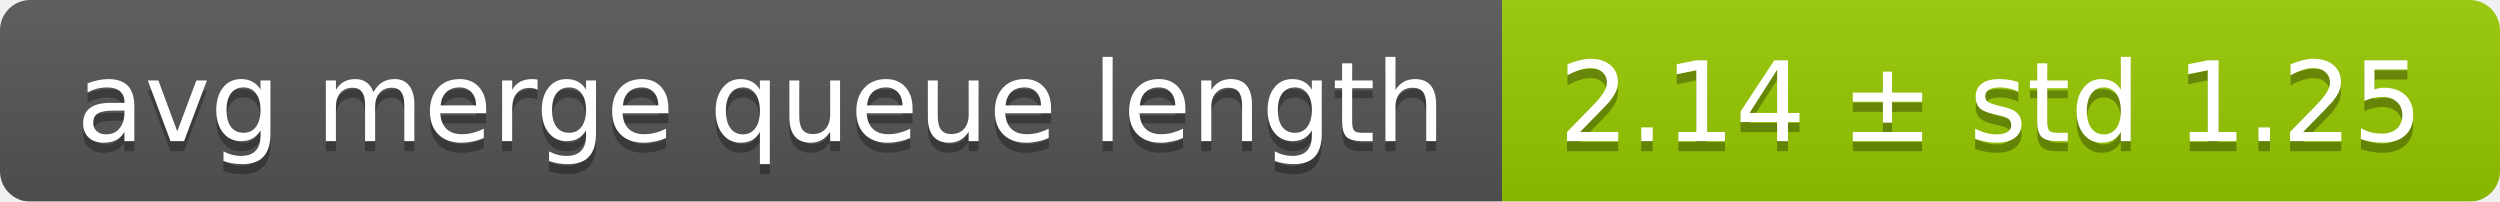
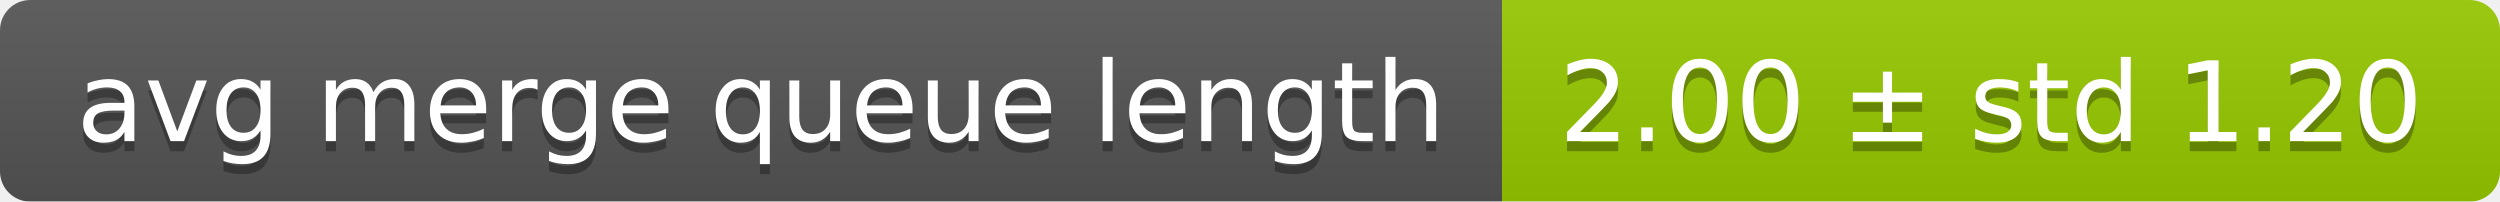
<svg xmlns="http://www.w3.org/2000/svg" width="248" height="20">
  <linearGradient id="smooth" x2="0" y2="100%">
    <stop offset="0" stop-color="#bbb" stop-opacity=".1" />
    <stop offset="1" stop-opacity=".1" />
  </linearGradient>
  <mask id="round">
    <rect width="248" height="20" rx="3" fill="#fff" />
  </mask>
  <g mask="url(#round)">
    <rect width="149" height="20" fill="#555" />
    <rect x="149" width="99" height="20" fill="#97ca00" />
    <rect width="248" height="20" fill="url(#smooth)" />
  </g>
  <g fill="#fff" text-anchor="middle" font-family="DejaVu Sans,Verdana,Geneva,sans-serif" font-size="11">
    <text x="75.5" y="15" fill="#010101" fill-opacity=".3">avg merge queue length</text>
    <text x="75.5" y="14">avg merge queue length</text>
-     <text x="197.5" y="15" fill="#010101" fill-opacity=".3">2.14 ± std 1.25</text>
-     <text x="197.5" y="14">2.14 ± std 1.25</text>
+     <text x="197.5" y="15" fill="#010101" fill-opacity=".3">2.00 ± std 1.20</text>
+     <text x="197.5" y="14">2.00 ± std 1.20</text>
  </g>
</svg>
